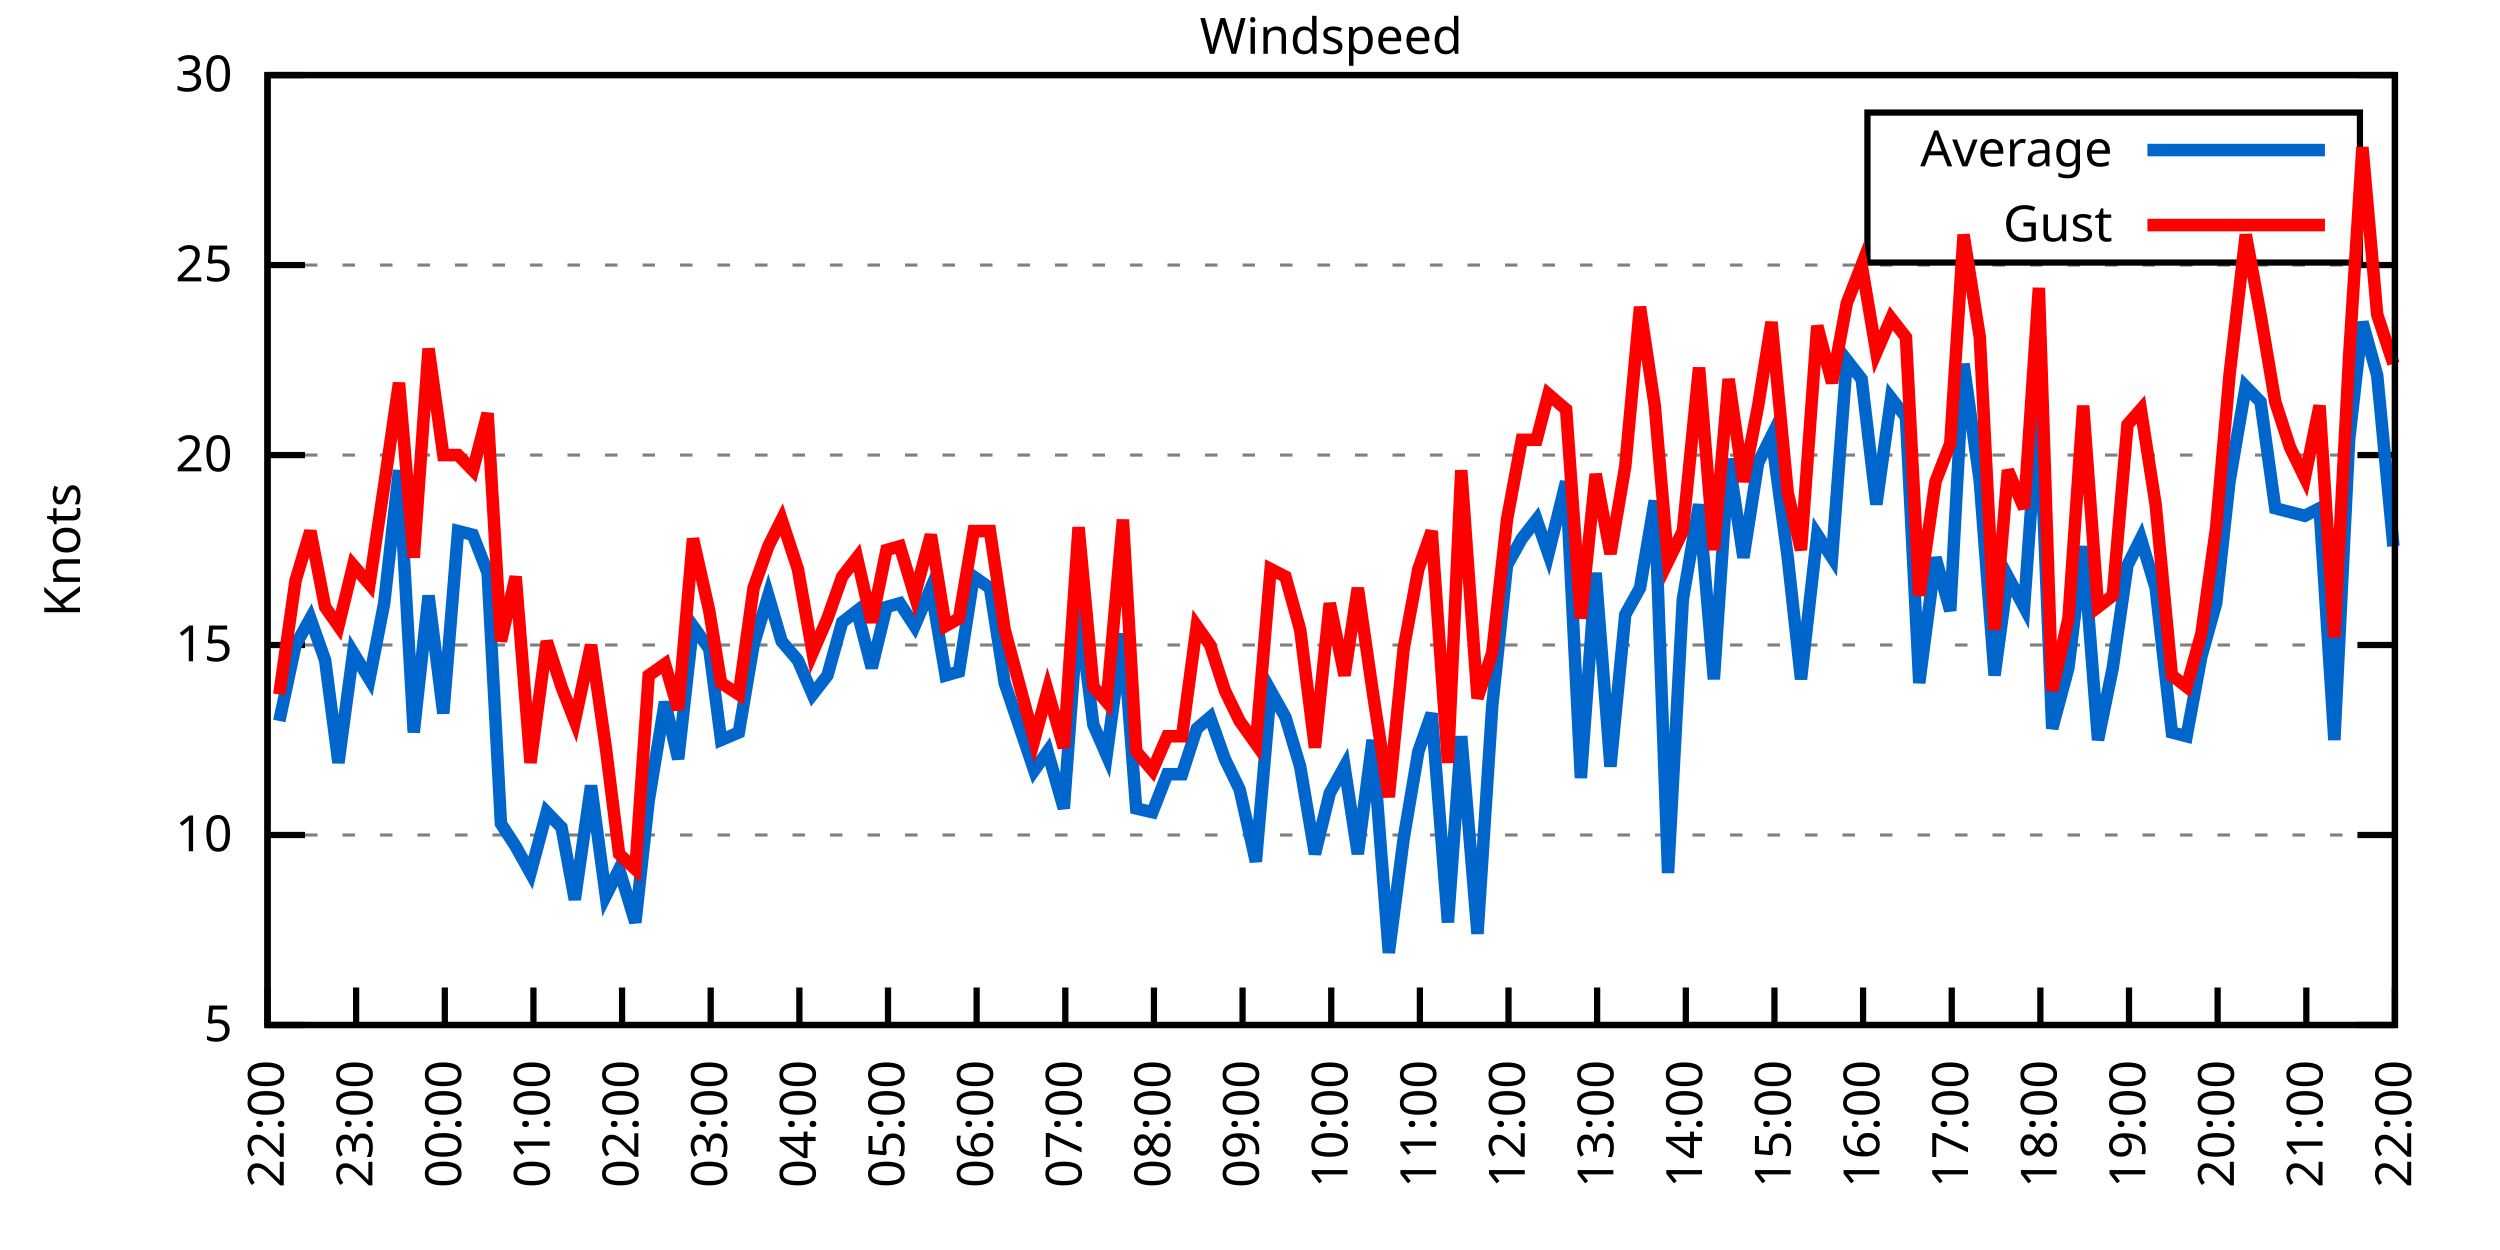
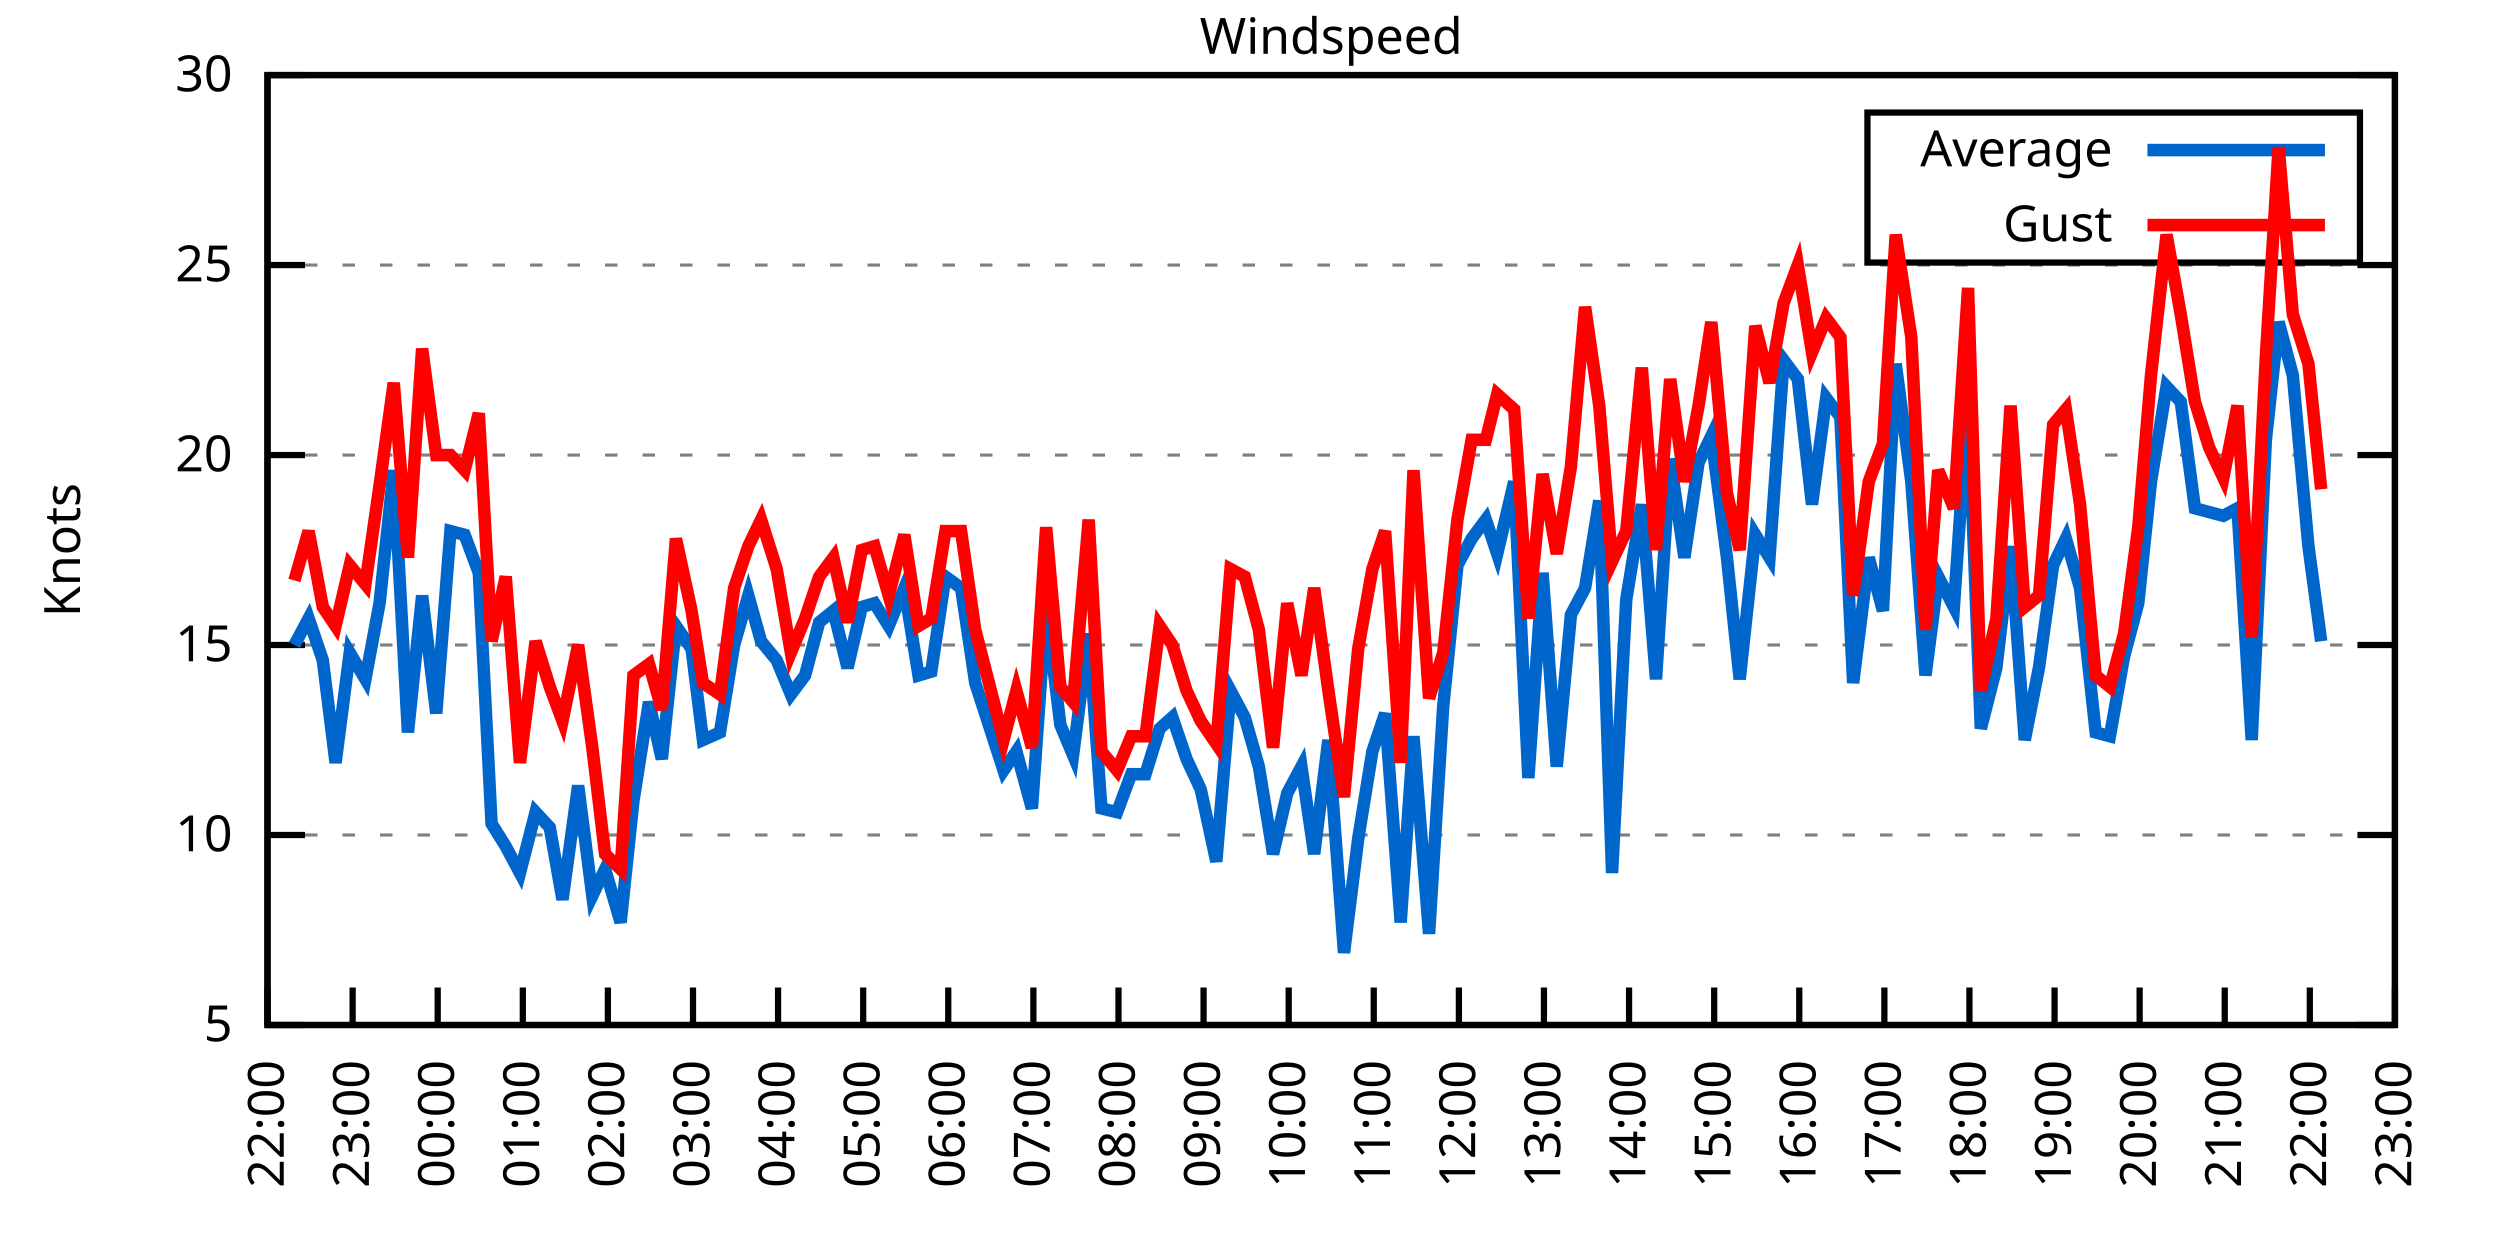
<svg xmlns="http://www.w3.org/2000/svg" xmlns:xlink="http://www.w3.org/1999/xlink" width="400" height="200" viewBox="0 0 400 200">
  <g id="gnuplot_canvas">
    <rect x="0" y="0" width="400" height="200" fill="none" />
    <defs>
      <circle id="gpDot" r="0.5" stroke-width="0.5" stroke="currentColor" />
      <path id="gpPt0" stroke-width="0.333" stroke="currentColor" d="M-1,0 h2 M0,-1 v2" />
      <path id="gpPt1" stroke-width="0.333" stroke="currentColor" d="M-1,-1 L1,1 M1,-1 L-1,1" />
      <path id="gpPt2" stroke-width="0.333" stroke="currentColor" d="M-1,0 L1,0 M0,-1 L0,1 M-1,-1 L1,1 M-1,1 L1,-1" />
      <rect id="gpPt3" stroke-width="0.333" stroke="currentColor" x="-1" y="-1" width="2" height="2" />
      <rect id="gpPt4" stroke-width="0.333" stroke="currentColor" fill="currentColor" x="-1" y="-1" width="2" height="2" />
      <circle id="gpPt5" stroke-width="0.333" stroke="currentColor" cx="0" cy="0" r="1" />
      <use xlink:href="#gpPt5" id="gpPt6" fill="currentColor" stroke="none" />
      <path id="gpPt7" stroke-width="0.333" stroke="currentColor" d="M0,-1.33 L-1.33,0.67 L1.33,0.67 z" />
      <use xlink:href="#gpPt7" id="gpPt8" fill="currentColor" stroke="none" />
      <use xlink:href="#gpPt7" id="gpPt9" stroke="currentColor" transform="rotate(180)" />
      <use xlink:href="#gpPt9" id="gpPt10" fill="currentColor" stroke="none" />
      <use xlink:href="#gpPt3" id="gpPt11" stroke="currentColor" transform="rotate(45)" />
      <use xlink:href="#gpPt11" id="gpPt12" fill="currentColor" stroke="none" />
      <path id="gpPt13" stroke-width="0.333" stroke="currentColor" d="M0,1.330 L1.265,0.411 L0.782,-1.067 L-0.782,-1.076 L-1.265,0.411 z" />
      <use xlink:href="#gpPt13" id="gpPt14" fill="currentColor" stroke="none" />
      <filter id="textbox" filterUnits="objectBoundingBox" x="0" y="0" height="1" width="1">
        <feFlood flood-color="white" flood-opacity="1" result="bgnd" />
        <feComposite in="SourceGraphic" in2="bgnd" operator="atop" />
      </filter>
      <filter id="greybox" filterUnits="objectBoundingBox" x="0" y="0" height="1" width="1">
        <feFlood flood-color="lightgrey" flood-opacity="1" result="grey" />
        <feComposite in="SourceGraphic" in2="grey" operator="atop" />
      </filter>
    </defs>
    <g fill="none" color="white" stroke="currentColor" stroke-width="1.00" stroke-linecap="butt" stroke-linejoin="miter">
</g>
    <g fill="none" color="black" stroke="currentColor" stroke-width="1.00" stroke-linecap="butt" stroke-linejoin="miter">
      <g stroke="none" shape-rendering="crispEdges">
        <polygon fill="rgb(255, 255, 255)" points="42.80,164.00 383.18,164.00 383.18,12.02 42.80,12.02 " />
      </g>
    </g>
    <g fill="none" color="black" stroke="currentColor" stroke-width="1.00" stroke-linecap="butt" stroke-linejoin="miter">
</g>
    <g fill="none" color="black" stroke="black" stroke-width="0.50" stroke-linecap="butt" stroke-linejoin="miter">
</g>
    <g fill="none" color="gray" stroke="currentColor" stroke-width="0.50" stroke-linecap="butt" stroke-linejoin="miter">
      <path stroke="gray" stroke-dasharray="2,4" class="gridline" d="M42.80,164.00 L383.19,164.00  " />
    </g>
    <g fill="none" color="gray" stroke="gray" stroke-width="1.00" stroke-linecap="butt" stroke-linejoin="miter">
</g>
    <g fill="none" color="black" stroke="currentColor" stroke-width="1.00" stroke-linecap="butt" stroke-linejoin="miter">
      <path stroke="black" d="M42.80,164.00 L48.80,164.00 M383.19,164.00 L377.19,164.00  " />
      <g transform="translate(37.20,166.60)" stroke="none" fill="black" font-family="Sans" font-size="8.00" text-anchor="end">
        <text>
          <tspan font-family="Sans"> 5</tspan>
        </text>
      </g>
    </g>
    <g fill="none" color="black" stroke="currentColor" stroke-width="1.00" stroke-linecap="butt" stroke-linejoin="miter">
</g>
    <g fill="none" color="black" stroke="black" stroke-width="0.50" stroke-linecap="butt" stroke-linejoin="miter">
</g>
    <g fill="none" color="gray" stroke="currentColor" stroke-width="0.50" stroke-linecap="butt" stroke-linejoin="miter">
      <path stroke="gray" stroke-dasharray="2,4" class="gridline" d="M42.80,133.60 L383.19,133.60  " />
    </g>
    <g fill="none" color="gray" stroke="gray" stroke-width="1.00" stroke-linecap="butt" stroke-linejoin="miter">
</g>
    <g fill="none" color="black" stroke="currentColor" stroke-width="1.00" stroke-linecap="butt" stroke-linejoin="miter">
      <path stroke="black" d="M42.80,133.60 L48.80,133.60 M383.19,133.60 L377.19,133.60  " />
      <g transform="translate(37.20,136.20)" stroke="none" fill="black" font-family="Sans" font-size="8.00" text-anchor="end">
        <text>
          <tspan font-family="Sans"> 10</tspan>
        </text>
      </g>
    </g>
    <g fill="none" color="black" stroke="currentColor" stroke-width="1.00" stroke-linecap="butt" stroke-linejoin="miter">
</g>
    <g fill="none" color="black" stroke="black" stroke-width="0.50" stroke-linecap="butt" stroke-linejoin="miter">
</g>
    <g fill="none" color="gray" stroke="currentColor" stroke-width="0.50" stroke-linecap="butt" stroke-linejoin="miter">
      <path stroke="gray" stroke-dasharray="2,4" class="gridline" d="M42.80,103.20 L383.19,103.20  " />
    </g>
    <g fill="none" color="gray" stroke="gray" stroke-width="1.00" stroke-linecap="butt" stroke-linejoin="miter">
</g>
    <g fill="none" color="black" stroke="currentColor" stroke-width="1.00" stroke-linecap="butt" stroke-linejoin="miter">
      <path stroke="black" d="M42.80,103.20 L48.80,103.20 M383.19,103.20 L377.19,103.20  " />
      <g transform="translate(37.20,105.80)" stroke="none" fill="black" font-family="Sans" font-size="8.00" text-anchor="end">
        <text>
          <tspan font-family="Sans"> 15</tspan>
        </text>
      </g>
    </g>
    <g fill="none" color="black" stroke="currentColor" stroke-width="1.00" stroke-linecap="butt" stroke-linejoin="miter">
</g>
    <g fill="none" color="black" stroke="black" stroke-width="0.50" stroke-linecap="butt" stroke-linejoin="miter">
</g>
    <g fill="none" color="gray" stroke="currentColor" stroke-width="0.50" stroke-linecap="butt" stroke-linejoin="miter">
      <path stroke="gray" stroke-dasharray="2,4" class="gridline" d="M42.80,72.81 L383.19,72.81  " />
    </g>
    <g fill="none" color="gray" stroke="gray" stroke-width="1.00" stroke-linecap="butt" stroke-linejoin="miter">
</g>
    <g fill="none" color="black" stroke="currentColor" stroke-width="1.00" stroke-linecap="butt" stroke-linejoin="miter">
      <path stroke="black" d="M42.80,72.81 L48.80,72.81 M383.19,72.81 L377.19,72.81  " />
      <g transform="translate(37.20,75.41)" stroke="none" fill="black" font-family="Sans" font-size="8.00" text-anchor="end">
        <text>
          <tspan font-family="Sans"> 20</tspan>
        </text>
      </g>
    </g>
    <g fill="none" color="black" stroke="currentColor" stroke-width="1.00" stroke-linecap="butt" stroke-linejoin="miter">
</g>
    <g fill="none" color="black" stroke="black" stroke-width="0.50" stroke-linecap="butt" stroke-linejoin="miter">
</g>
    <g fill="none" color="gray" stroke="currentColor" stroke-width="0.50" stroke-linecap="butt" stroke-linejoin="miter">
      <path stroke="gray" stroke-dasharray="2,4" class="gridline" d="M42.80,42.41 L383.19,42.41  " />
    </g>
    <g fill="none" color="gray" stroke="gray" stroke-width="1.00" stroke-linecap="butt" stroke-linejoin="miter">
</g>
    <g fill="none" color="black" stroke="currentColor" stroke-width="1.00" stroke-linecap="butt" stroke-linejoin="miter">
      <path stroke="black" d="M42.80,42.41 L48.80,42.41 M383.19,42.41 L377.19,42.41  " />
      <g transform="translate(37.20,45.01)" stroke="none" fill="black" font-family="Sans" font-size="8.00" text-anchor="end">
        <text>
          <tspan font-family="Sans"> 25</tspan>
        </text>
      </g>
    </g>
    <g fill="none" color="black" stroke="currentColor" stroke-width="1.00" stroke-linecap="butt" stroke-linejoin="miter">
</g>
    <g fill="none" color="black" stroke="black" stroke-width="0.50" stroke-linecap="butt" stroke-linejoin="miter">
</g>
    <g fill="none" color="gray" stroke="currentColor" stroke-width="0.50" stroke-linecap="butt" stroke-linejoin="miter">
      <path stroke="gray" stroke-dasharray="2,4" class="gridline" d="M42.80,12.01 L383.19,12.01  " />
    </g>
    <g fill="none" color="gray" stroke="gray" stroke-width="1.00" stroke-linecap="butt" stroke-linejoin="miter">
</g>
    <g fill="none" color="black" stroke="currentColor" stroke-width="1.00" stroke-linecap="butt" stroke-linejoin="miter">
      <path stroke="black" d="M42.80,12.01 L48.80,12.01 M383.19,12.01 L377.19,12.01  " />
      <g transform="translate(37.20,14.61)" stroke="none" fill="black" font-family="Sans" font-size="8.00" text-anchor="end">
        <text>
          <tspan font-family="Sans"> 30</tspan>
        </text>
      </g>
    </g>
    <g fill="none" color="black" stroke="currentColor" stroke-width="1.00" stroke-linecap="butt" stroke-linejoin="miter">
      <path stroke="black" d="M42.80,164.00 L42.80,158.00  " />
      <g transform="translate(45.40,169.60) rotate(270.00)" stroke="none" fill="black" font-family="Sans" font-size="8.00" text-anchor="end">
        <text>
          <tspan font-family="Sans">22:00</tspan>
        </text>
      </g>
    </g>
    <g fill="none" color="black" stroke="currentColor" stroke-width="1.00" stroke-linecap="butt" stroke-linejoin="miter">
-       <path stroke="black" d="M56.98,164.00 L56.98,158.00  " />
-       <g transform="translate(59.58,169.60) rotate(270.00)" stroke="none" fill="black" font-family="Sans" font-size="8.00" text-anchor="end">
+       <path stroke="black" d="M56.42,164.00 L56.42,158.00  " />
+       <g transform="translate(59.02,169.60) rotate(270.00)" stroke="none" fill="black" font-family="Sans" font-size="8.00" text-anchor="end">
        <text>
          <tspan font-family="Sans">23:00</tspan>
        </text>
      </g>
    </g>
    <g fill="none" color="black" stroke="currentColor" stroke-width="1.00" stroke-linecap="butt" stroke-linejoin="miter">
-       <path stroke="black" d="M71.17,164.00 L71.17,158.00  " />
-       <g transform="translate(73.77,169.60) rotate(270.00)" stroke="none" fill="black" font-family="Sans" font-size="8.00" text-anchor="end">
+       <path stroke="black" d="M70.03,164.00 L70.03,158.00  " />
+       <g transform="translate(72.63,169.60) rotate(270.00)" stroke="none" fill="black" font-family="Sans" font-size="8.00" text-anchor="end">
        <text>
          <tspan font-family="Sans">00:00</tspan>
        </text>
      </g>
    </g>
    <g fill="none" color="black" stroke="currentColor" stroke-width="1.00" stroke-linecap="butt" stroke-linejoin="miter">
-       <path stroke="black" d="M85.35,164.00 L85.35,158.00  " />
-       <g transform="translate(87.95,169.60) rotate(270.00)" stroke="none" fill="black" font-family="Sans" font-size="8.00" text-anchor="end">
+       <path stroke="black" d="M83.65,164.00 L83.65,158.00  " />
+       <g transform="translate(86.25,169.60) rotate(270.00)" stroke="none" fill="black" font-family="Sans" font-size="8.00" text-anchor="end">
        <text>
          <tspan font-family="Sans">01:00</tspan>
        </text>
      </g>
    </g>
    <g fill="none" color="black" stroke="currentColor" stroke-width="1.00" stroke-linecap="butt" stroke-linejoin="miter">
-       <path stroke="black" d="M99.53,164.00 L99.53,158.00  " />
-       <g transform="translate(102.13,169.60) rotate(270.00)" stroke="none" fill="black" font-family="Sans" font-size="8.00" text-anchor="end">
+       <path stroke="black" d="M97.26,164.00 L97.26,158.00  " />
+       <g transform="translate(99.86,169.60) rotate(270.00)" stroke="none" fill="black" font-family="Sans" font-size="8.00" text-anchor="end">
        <text>
          <tspan font-family="Sans">02:00</tspan>
        </text>
      </g>
    </g>
    <g fill="none" color="black" stroke="currentColor" stroke-width="1.00" stroke-linecap="butt" stroke-linejoin="miter">
-       <path stroke="black" d="M113.71,164.00 L113.71,158.00  " />
-       <g transform="translate(116.31,169.60) rotate(270.00)" stroke="none" fill="black" font-family="Sans" font-size="8.00" text-anchor="end">
+       <path stroke="black" d="M110.88,164.00 L110.88,158.00  " />
+       <g transform="translate(113.48,169.60) rotate(270.00)" stroke="none" fill="black" font-family="Sans" font-size="8.00" text-anchor="end">
        <text>
          <tspan font-family="Sans">03:00</tspan>
        </text>
      </g>
    </g>
    <g fill="none" color="black" stroke="currentColor" stroke-width="1.00" stroke-linecap="butt" stroke-linejoin="miter">
-       <path stroke="black" d="M127.90,164.00 L127.90,158.00  " />
-       <g transform="translate(130.50,169.60) rotate(270.00)" stroke="none" fill="black" font-family="Sans" font-size="8.00" text-anchor="end">
+       <path stroke="black" d="M124.49,164.00 L124.49,158.00  " />
+       <g transform="translate(127.09,169.60) rotate(270.00)" stroke="none" fill="black" font-family="Sans" font-size="8.00" text-anchor="end">
        <text>
          <tspan font-family="Sans">04:00</tspan>
        </text>
      </g>
    </g>
    <g fill="none" color="black" stroke="currentColor" stroke-width="1.00" stroke-linecap="butt" stroke-linejoin="miter">
-       <path stroke="black" d="M142.08,164.00 L142.08,158.00  " />
-       <g transform="translate(144.68,169.60) rotate(270.00)" stroke="none" fill="black" font-family="Sans" font-size="8.00" text-anchor="end">
+       <path stroke="black" d="M138.11,164.00 L138.11,158.00  " />
+       <g transform="translate(140.71,169.60) rotate(270.00)" stroke="none" fill="black" font-family="Sans" font-size="8.00" text-anchor="end">
        <text>
          <tspan font-family="Sans">05:00</tspan>
        </text>
      </g>
    </g>
    <g fill="none" color="black" stroke="currentColor" stroke-width="1.00" stroke-linecap="butt" stroke-linejoin="miter">
-       <path stroke="black" d="M156.26,164.00 L156.26,158.00  " />
-       <g transform="translate(158.86,169.60) rotate(270.00)" stroke="none" fill="black" font-family="Sans" font-size="8.00" text-anchor="end">
+       <path stroke="black" d="M151.72,164.00 L151.72,158.00  " />
+       <g transform="translate(154.32,169.60) rotate(270.00)" stroke="none" fill="black" font-family="Sans" font-size="8.00" text-anchor="end">
        <text>
          <tspan font-family="Sans">06:00</tspan>
        </text>
      </g>
    </g>
    <g fill="none" color="black" stroke="currentColor" stroke-width="1.00" stroke-linecap="butt" stroke-linejoin="miter">
-       <path stroke="black" d="M170.45,164.00 L170.45,158.00  " />
-       <g transform="translate(173.05,169.60) rotate(270.00)" stroke="none" fill="black" font-family="Sans" font-size="8.00" text-anchor="end">
+       <path stroke="black" d="M165.34,164.00 L165.34,158.00  " />
+       <g transform="translate(167.94,169.60) rotate(270.00)" stroke="none" fill="black" font-family="Sans" font-size="8.00" text-anchor="end">
        <text>
          <tspan font-family="Sans">07:00</tspan>
        </text>
      </g>
    </g>
    <g fill="none" color="black" stroke="currentColor" stroke-width="1.00" stroke-linecap="butt" stroke-linejoin="miter">
-       <path stroke="black" d="M184.63,164.00 L184.63,158.00  " />
-       <g transform="translate(187.23,169.60) rotate(270.00)" stroke="none" fill="black" font-family="Sans" font-size="8.00" text-anchor="end">
+       <path stroke="black" d="M178.96,164.00 L178.96,158.00  " />
+       <g transform="translate(181.56,169.60) rotate(270.00)" stroke="none" fill="black" font-family="Sans" font-size="8.00" text-anchor="end">
        <text>
          <tspan font-family="Sans">08:00</tspan>
        </text>
      </g>
    </g>
    <g fill="none" color="black" stroke="currentColor" stroke-width="1.00" stroke-linecap="butt" stroke-linejoin="miter">
-       <path stroke="black" d="M198.81,164.00 L198.81,158.00  " />
-       <g transform="translate(201.41,169.60) rotate(270.00)" stroke="none" fill="black" font-family="Sans" font-size="8.00" text-anchor="end">
+       <path stroke="black" d="M192.57,164.00 L192.57,158.00  " />
+       <g transform="translate(195.17,169.60) rotate(270.00)" stroke="none" fill="black" font-family="Sans" font-size="8.00" text-anchor="end">
        <text>
          <tspan font-family="Sans">09:00</tspan>
        </text>
      </g>
    </g>
    <g fill="none" color="black" stroke="currentColor" stroke-width="1.00" stroke-linecap="butt" stroke-linejoin="miter">
-       <path stroke="black" d="M213.00,164.00 L213.00,158.00  " />
-       <g transform="translate(215.60,169.60) rotate(270.00)" stroke="none" fill="black" font-family="Sans" font-size="8.00" text-anchor="end">
+       <path stroke="black" d="M206.19,164.00 L206.19,158.00  " />
+       <g transform="translate(208.79,169.60) rotate(270.00)" stroke="none" fill="black" font-family="Sans" font-size="8.00" text-anchor="end">
        <text>
          <tspan font-family="Sans">10:00</tspan>
        </text>
      </g>
    </g>
    <g fill="none" color="black" stroke="currentColor" stroke-width="1.00" stroke-linecap="butt" stroke-linejoin="miter">
-       <path stroke="black" d="M227.18,164.00 L227.18,158.00  " />
-       <g transform="translate(229.78,169.60) rotate(270.00)" stroke="none" fill="black" font-family="Sans" font-size="8.00" text-anchor="end">
+       <path stroke="black" d="M219.80,164.00 L219.80,158.00  " />
+       <g transform="translate(222.40,169.60) rotate(270.00)" stroke="none" fill="black" font-family="Sans" font-size="8.00" text-anchor="end">
        <text>
          <tspan font-family="Sans">11:00</tspan>
        </text>
      </g>
    </g>
    <g fill="none" color="black" stroke="currentColor" stroke-width="1.00" stroke-linecap="butt" stroke-linejoin="miter">
-       <path stroke="black" d="M241.36,164.00 L241.36,158.00  " />
-       <g transform="translate(243.96,169.60) rotate(270.00)" stroke="none" fill="black" font-family="Sans" font-size="8.00" text-anchor="end">
+       <path stroke="black" d="M233.42,164.00 L233.42,158.00  " />
+       <g transform="translate(236.02,169.60) rotate(270.00)" stroke="none" fill="black" font-family="Sans" font-size="8.00" text-anchor="end">
        <text>
          <tspan font-family="Sans">12:00</tspan>
        </text>
      </g>
    </g>
    <g fill="none" color="black" stroke="currentColor" stroke-width="1.00" stroke-linecap="butt" stroke-linejoin="miter">
-       <path stroke="black" d="M255.54,164.00 L255.54,158.00  " />
-       <g transform="translate(258.14,169.60) rotate(270.00)" stroke="none" fill="black" font-family="Sans" font-size="8.00" text-anchor="end">
+       <path stroke="black" d="M247.03,164.00 L247.03,158.00  " />
+       <g transform="translate(249.63,169.60) rotate(270.00)" stroke="none" fill="black" font-family="Sans" font-size="8.00" text-anchor="end">
        <text>
          <tspan font-family="Sans">13:00</tspan>
        </text>
      </g>
    </g>
    <g fill="none" color="black" stroke="currentColor" stroke-width="1.00" stroke-linecap="butt" stroke-linejoin="miter">
-       <path stroke="black" d="M269.73,164.00 L269.73,158.00  " />
-       <g transform="translate(272.33,169.60) rotate(270.00)" stroke="none" fill="black" font-family="Sans" font-size="8.00" text-anchor="end">
+       <path stroke="black" d="M260.65,164.00 L260.65,158.00  " />
+       <g transform="translate(263.25,169.60) rotate(270.00)" stroke="none" fill="black" font-family="Sans" font-size="8.00" text-anchor="end">
        <text>
          <tspan font-family="Sans">14:00</tspan>
        </text>
      </g>
    </g>
    <g fill="none" color="black" stroke="currentColor" stroke-width="1.00" stroke-linecap="butt" stroke-linejoin="miter">
-       <path stroke="black" d="M283.91,164.00 L283.91,158.00  " />
-       <g transform="translate(286.51,169.60) rotate(270.00)" stroke="none" fill="black" font-family="Sans" font-size="8.00" text-anchor="end">
+       <path stroke="black" d="M274.27,164.00 L274.27,158.00  " />
+       <g transform="translate(276.87,169.60) rotate(270.00)" stroke="none" fill="black" font-family="Sans" font-size="8.00" text-anchor="end">
        <text>
          <tspan font-family="Sans">15:00</tspan>
        </text>
      </g>
    </g>
    <g fill="none" color="black" stroke="currentColor" stroke-width="1.00" stroke-linecap="butt" stroke-linejoin="miter">
-       <path stroke="black" d="M298.09,164.00 L298.09,158.00  " />
-       <g transform="translate(300.69,169.60) rotate(270.00)" stroke="none" fill="black" font-family="Sans" font-size="8.00" text-anchor="end">
+       <path stroke="black" d="M287.88,164.00 L287.88,158.00  " />
+       <g transform="translate(290.48,169.60) rotate(270.00)" stroke="none" fill="black" font-family="Sans" font-size="8.00" text-anchor="end">
        <text>
          <tspan font-family="Sans">16:00</tspan>
        </text>
      </g>
    </g>
    <g fill="none" color="black" stroke="currentColor" stroke-width="1.00" stroke-linecap="butt" stroke-linejoin="miter">
-       <path stroke="black" d="M312.28,164.00 L312.28,158.00  " />
-       <g transform="translate(314.88,169.60) rotate(270.00)" stroke="none" fill="black" font-family="Sans" font-size="8.00" text-anchor="end">
+       <path stroke="black" d="M301.50,164.00 L301.50,158.00  " />
+       <g transform="translate(304.10,169.60) rotate(270.00)" stroke="none" fill="black" font-family="Sans" font-size="8.00" text-anchor="end">
        <text>
          <tspan font-family="Sans">17:00</tspan>
        </text>
      </g>
    </g>
    <g fill="none" color="black" stroke="currentColor" stroke-width="1.00" stroke-linecap="butt" stroke-linejoin="miter">
-       <path stroke="black" d="M326.46,164.00 L326.46,158.00  " />
-       <g transform="translate(329.06,169.60) rotate(270.00)" stroke="none" fill="black" font-family="Sans" font-size="8.00" text-anchor="end">
+       <path stroke="black" d="M315.11,164.00 L315.11,158.00  " />
+       <g transform="translate(317.71,169.60) rotate(270.00)" stroke="none" fill="black" font-family="Sans" font-size="8.00" text-anchor="end">
        <text>
          <tspan font-family="Sans">18:00</tspan>
        </text>
      </g>
    </g>
    <g fill="none" color="black" stroke="currentColor" stroke-width="1.00" stroke-linecap="butt" stroke-linejoin="miter">
-       <path stroke="black" d="M340.64,164.00 L340.64,158.00  " />
-       <g transform="translate(343.24,169.60) rotate(270.00)" stroke="none" fill="black" font-family="Sans" font-size="8.00" text-anchor="end">
+       <path stroke="black" d="M328.73,164.00 L328.73,158.00  " />
+       <g transform="translate(331.33,169.60) rotate(270.00)" stroke="none" fill="black" font-family="Sans" font-size="8.00" text-anchor="end">
        <text>
          <tspan font-family="Sans">19:00</tspan>
        </text>
      </g>
    </g>
    <g fill="none" color="black" stroke="currentColor" stroke-width="1.00" stroke-linecap="butt" stroke-linejoin="miter">
-       <path stroke="black" d="M354.82,164.00 L354.82,158.00  " />
-       <g transform="translate(357.42,169.60) rotate(270.00)" stroke="none" fill="black" font-family="Sans" font-size="8.00" text-anchor="end">
+       <path stroke="black" d="M342.34,164.00 L342.34,158.00  " />
+       <g transform="translate(344.94,169.60) rotate(270.00)" stroke="none" fill="black" font-family="Sans" font-size="8.00" text-anchor="end">
        <text>
          <tspan font-family="Sans">20:00</tspan>
        </text>
      </g>
    </g>
    <g fill="none" color="black" stroke="currentColor" stroke-width="1.00" stroke-linecap="butt" stroke-linejoin="miter">
-       <path stroke="black" d="M369.01,164.00 L369.01,158.00  " />
-       <g transform="translate(371.61,169.60) rotate(270.00)" stroke="none" fill="black" font-family="Sans" font-size="8.00" text-anchor="end">
+       <path stroke="black" d="M355.96,164.00 L355.96,158.00  " />
+       <g transform="translate(358.56,169.60) rotate(270.00)" stroke="none" fill="black" font-family="Sans" font-size="8.00" text-anchor="end">
        <text>
          <tspan font-family="Sans">21:00</tspan>
+         </text>
+       </g>
+     </g>
+     <g fill="none" color="black" stroke="currentColor" stroke-width="1.00" stroke-linecap="butt" stroke-linejoin="miter">
+       <path stroke="black" d="M369.57,164.00 L369.57,158.00  " />
+       <g transform="translate(372.17,169.60) rotate(270.00)" stroke="none" fill="black" font-family="Sans" font-size="8.00" text-anchor="end">
+         <text>
+           <tspan font-family="Sans">22:00</tspan>
        </text>
      </g>
    </g>
    <g fill="none" color="black" stroke="currentColor" stroke-width="1.00" stroke-linecap="butt" stroke-linejoin="miter">
      <path stroke="black" d="M383.19,164.00 L383.19,158.00  " />
      <g transform="translate(385.79,169.60) rotate(270.00)" stroke="none" fill="black" font-family="Sans" font-size="8.00" text-anchor="end">
        <text>
-           <tspan font-family="Sans">22:00</tspan>
+           <tspan font-family="Sans">23:00</tspan>
        </text>
      </g>
    </g>
    <g fill="none" color="black" stroke="currentColor" stroke-width="1.00" stroke-linecap="butt" stroke-linejoin="miter">
</g>
    <g fill="none" color="black" stroke="currentColor" stroke-width="1.00" stroke-linecap="butt" stroke-linejoin="miter">
      <path stroke="black" d="M42.80,12.01 L42.80,164.00 L383.19,164.00 L383.19,12.01 L42.80,12.01 Z  " />
    </g>
    <g fill="none" color="black" stroke="currentColor" stroke-width="1.00" stroke-linecap="butt" stroke-linejoin="miter">
</g>
    <g fill="none" color="black" stroke="currentColor" stroke-width="1.00" stroke-linecap="butt" stroke-linejoin="miter">
      <path stroke="black" d="M298.79,42.01 L298.79,18.01 L377.59,18.01 L377.59,42.01 L298.79,42.01 Z  " />
    </g>
    <g id="Windspeed_plot_1">
      <g fill="none" color="white" stroke="black" stroke-width="2.00" stroke-linecap="butt" stroke-linejoin="miter">
</g>
      <g fill="none" color="black" stroke="currentColor" stroke-width="2.00" stroke-linecap="butt" stroke-linejoin="miter">
        <g transform="translate(337.99,26.61)" stroke="none" fill="black" font-family="Sans" font-size="8.00" text-anchor="end">
          <text>
            <tspan font-family="Sans">Average</tspan>
          </text>
        </g>
      </g>
      <g fill="none" color="black" stroke="currentColor" stroke-width="2.00" stroke-linecap="butt" stroke-linejoin="miter">
-         <path stroke="rgb(  0, 102, 204)" d="M343.59,24.01 L371.99,24.01 M44.69,115.36 L47.29,103.20 L49.66,98.95 L52.02,105.64 L54.15,122.05 L56.51,104.42   L59.11,108.68 L61.47,96.52 L63.84,75.24 L66.20,117.19 L68.57,95.30 L70.93,114.15 L73.29,84.97 L75.66,85.57   L78.02,91.65 L80.15,131.78 L82.51,135.43 L84.88,139.68 L87.48,129.95 L89.84,132.39 L91.97,143.94 L94.57,125.70   L96.93,143.33 L99.06,139.07 L101.66,147.59 L103.79,128.13 L106.39,112.32 L108.51,121.44 L110.88,100.16 L113.48,103.81   L115.37,118.40 L118.21,117.19 L120.57,103.20 L122.93,95.30 L125.06,102.60 L127.66,105.64 L130.02,111.11 L132.39,108.07   L134.75,99.56 L137.12,97.73 L139.48,106.85 L141.84,97.12 L143.97,96.52 L146.34,100.16 L148.94,94.08 L151.30,108.07   L153.43,107.46 L155.79,92.26 L158.39,94.08 L160.75,109.28 L165.48,123.27 L167.61,120.23 L170.21,129.35 L172.57,97.12   L174.94,115.97 L177.06,120.83 L179.67,101.38 L181.79,129.35 L184.39,129.95 L186.76,123.87 L189.12,123.87 L191.48,116.58   L193.61,114.76 L195.98,121.44 L198.34,126.31 L200.94,137.86 L203.30,110.50 L205.67,114.76 L208.03,122.66 L210.39,136.64   L212.76,126.91 L215.12,122.66 L217.25,136.64 L219.61,118.40 L222.21,152.45 L224.58,134.21 L226.94,120.23 L229.07,114.15   L231.67,147.59 L233.80,117.80 L236.40,149.41 L238.76,112.93 L241.12,90.44 L243.49,86.18 L245.85,83.14 L247.74,88.61   L250.58,77.06 L252.94,124.48 L255.31,91.65 L257.67,122.66 L260.04,98.34 L262.40,94.08 L264.76,80.10 L266.89,139.68   L269.25,95.91 L271.85,80.71 L274.22,108.68 L276.58,73.41 L278.95,89.22 L281.31,74.02 L283.44,69.77 L286.04,89.22   L288.16,108.68 L290.76,85.57 L293.13,89.22 L295.49,57.61 L297.86,60.65 L300.22,80.71 L302.58,63.69 L304.95,66.73   L307.08,109.28 L309.68,89.22 L312.04,97.73 L314.17,58.21 L316.77,77.06 L319.13,108.07 L321.26,92.26 L323.86,97.12   L326.22,63.69 L328.35,116.58 L330.95,106.85 L333.31,87.40 L335.68,118.40 L338.04,106.85 L340.40,90.44 L342.53,86.18   L344.90,94.08 L347.50,117.19 L349.86,117.80 L352.22,105.03 L354.59,96.52 L356.72,77.06 L359.32,61.86 L361.68,64.29   L364.04,81.32 L366.41,81.93 L368.77,82.53 L371.13,81.32 L373.50,118.40 L375.86,70.37 L377.99,51.53 L380.35,60.04   L382.95,87.40  " />
+         <path stroke="rgb(  0, 102, 204)" d="M343.59,24.01 L371.99,24.01 M47.11,103.20 L49.38,98.95 L51.65,105.64 L53.69,122.05 L55.96,104.42 L58.46,108.68   L60.73,96.52 L63.00,75.24 L65.27,117.19 L67.54,95.30 L69.80,114.15 L72.07,84.97 L74.34,85.57 L76.61,91.65   L78.65,131.78 L80.92,135.43 L83.19,139.68 L85.69,129.95 L87.96,132.39 L90.00,143.94 L92.50,125.70 L94.77,143.33   L96.81,139.07 L99.30,147.59 L101.35,128.13 L103.84,112.32 L105.89,121.44 L108.15,100.16 L110.65,103.81 L112.47,118.40   L115.19,117.19 L117.46,103.20 L119.73,95.30 L121.77,102.60 L124.27,105.64 L126.54,111.11 L128.81,108.07 L131.07,99.56   L133.34,97.73 L135.61,106.85 L137.88,97.12 L139.92,96.52 L142.19,100.16 L144.69,94.08 L146.96,108.07 L149.00,107.46   L151.27,92.26 L153.77,94.08 L156.04,109.28 L160.57,123.27 L162.62,120.23 L165.11,129.35 L167.38,97.12 L169.65,115.97   L171.69,120.83 L174.19,101.38 L176.23,129.35 L178.73,129.95 L181.00,123.87 L183.27,123.87 L185.54,116.58 L187.58,114.76   L189.85,121.44 L192.12,126.31 L194.61,137.86 L196.88,110.50 L199.15,114.76 L201.42,122.66 L203.69,136.64 L205.96,126.91   L208.23,122.66 L210.27,136.64 L212.54,118.40 L215.04,152.45 L217.31,134.21 L219.58,120.23 L221.62,114.15 L224.11,147.59   L226.16,117.80 L228.65,149.41 L230.92,112.93 L233.19,90.44 L235.46,86.18 L237.73,83.14 L239.55,88.61 L242.27,77.06   L244.54,124.48 L246.81,91.65 L249.08,122.66 L251.35,98.34 L253.61,94.08 L255.88,80.10 L257.93,139.68 L260.20,95.91   L262.69,80.71 L264.96,108.68 L267.23,73.41 L269.50,89.22 L271.77,74.02 L273.81,69.77 L276.31,89.22 L278.35,108.68   L280.85,85.57 L283.12,89.22 L285.38,57.61 L287.65,60.65 L289.92,80.71 L292.19,63.69 L294.46,66.73 L296.50,109.28   L299.00,89.22 L301.27,97.73 L303.31,58.21 L305.81,77.06 L308.08,108.07 L310.12,92.26 L312.62,97.12 L314.89,63.69   L316.93,116.58 L319.42,106.85 L321.69,87.40 L323.96,118.40 L326.23,106.85 L328.50,90.44 L330.54,86.18 L332.81,94.08   L335.31,117.19 L337.58,117.80 L339.85,105.03 L342.12,96.52 L344.16,77.06 L346.65,61.86 L348.92,64.29 L351.19,81.32   L353.46,81.93 L355.73,82.53 L358.00,81.32 L360.27,118.40 L362.54,70.37 L364.58,51.53 L366.85,60.04 L369.35,87.40   L371.39,102.60  " />
      </g>
    </g>
    <g id="Windspeed_plot_2">
      <g fill="none" color="black" stroke="currentColor" stroke-width="2.00" stroke-linecap="butt" stroke-linejoin="miter">
        <g transform="translate(337.99,38.61)" stroke="none" fill="black" font-family="Sans" font-size="8.00" text-anchor="end">
          <text>
            <tspan font-family="Sans">Gust</tspan>
          </text>
        </g>
      </g>
      <g fill="none" color="black" stroke="currentColor" stroke-width="2.00" stroke-linecap="butt" stroke-linejoin="miter">
-         <path stroke="rgb(255,   0,   0)" d="M343.59,36.01 L371.99,36.01 M44.69,111.11 L47.29,92.87 L49.66,84.97 L52.02,97.12 L54.15,100.16 L56.51,90.44   L59.11,93.48 L61.47,77.67 L63.84,61.25 L66.20,89.22 L68.57,55.78 L70.93,72.81 L73.29,72.81 L75.66,75.24   L78.02,66.12 L80.15,102.60 L82.51,92.26 L84.88,122.05 L87.48,102.60 L89.84,109.89 L91.97,115.36 L94.57,103.20   L96.93,119.62 L99.06,136.64 L101.66,139.07 L103.79,108.07 L106.39,106.24 L108.51,113.54 L110.88,86.18 L113.48,97.73   L115.37,109.28 L118.21,111.11 L120.57,94.08 L122.93,87.40 L125.06,83.14 L127.66,91.04 L130.02,104.42 L132.39,98.95   L134.75,92.26 L137.12,89.22 L139.48,99.56 L141.84,88.00 L143.97,87.40 L146.34,95.30 L148.94,85.57 L151.30,100.16   L153.43,98.95 L155.79,84.97 L158.39,84.97 L160.75,100.77 L165.48,118.40 L167.61,110.50 L170.21,119.62 L172.57,84.36   L174.94,109.89 L177.06,112.32 L179.67,83.14 L181.79,120.23 L184.39,123.27 L186.76,117.80 L189.12,117.80 L191.48,100.16   L193.61,103.20 L195.98,110.50 L198.34,115.36 L200.94,119.01 L203.30,91.04 L205.67,92.26 L208.03,100.77 L210.39,119.62   L212.76,96.52 L215.12,108.07 L217.25,94.08 L219.61,110.50 L222.21,127.52 L224.58,103.81 L226.94,91.04 L229.07,84.97   L231.67,122.05 L233.80,75.24 L236.40,111.72 L238.76,104.42 L241.12,83.14 L243.49,70.37 L245.85,70.37 L247.74,63.08   L250.58,65.51 L252.94,98.95 L255.31,75.85 L257.67,88.61 L260.04,74.63 L262.40,49.10 L264.76,64.90 L266.89,89.83   L269.25,84.97 L271.85,58.82 L274.22,88.00 L276.58,60.65 L278.95,77.06 L281.31,64.90 L283.44,51.53 L286.04,78.89   L288.16,88.00 L290.76,52.14 L293.13,61.25 L295.49,48.49 L297.86,42.41 L300.22,56.39 L302.58,50.92 L304.95,53.96   L307.08,95.30 L309.68,77.06 L312.04,70.98 L314.17,37.54 L316.77,53.96 L319.13,100.77 L321.26,75.24 L323.86,81.32   L326.22,46.06 L328.35,110.50 L330.95,98.95 L333.31,64.90 L335.68,97.12 L338.04,95.30 L340.40,67.94 L342.53,65.51   L344.90,80.71 L347.50,108.07 L349.86,109.89 L352.22,101.38 L354.59,84.36 L356.72,60.04 L359.32,37.54 L361.68,50.31   L364.04,64.29 L366.41,71.59 L368.77,76.45 L371.13,64.90 L373.50,101.99 L375.86,57.00 L377.99,23.56 L380.35,50.31   L382.95,58.21  " />
+         <path stroke="rgb(255,   0,   0)" d="M343.59,36.01 L371.99,36.01 M47.11,92.87 L49.38,84.97 L51.65,97.12 L53.69,100.16 L55.96,90.44 L58.46,93.48   L60.73,77.67 L63.00,61.25 L65.27,89.22 L67.54,55.78 L69.80,72.81 L72.07,72.81 L74.34,75.24 L76.61,66.12   L78.65,102.60 L80.92,92.26 L83.19,122.05 L85.69,102.60 L87.96,109.89 L90.00,115.36 L92.50,103.20 L94.77,119.62   L96.81,136.64 L99.30,139.07 L101.35,108.07 L103.84,106.24 L105.89,113.54 L108.15,86.18 L110.65,97.73 L112.47,109.28   L115.19,111.11 L117.46,94.08 L119.73,87.40 L121.77,83.14 L124.27,91.04 L126.54,104.42 L128.81,98.95 L131.07,92.26   L133.34,89.22 L135.61,99.56 L137.88,88.00 L139.92,87.40 L142.19,95.30 L144.69,85.57 L146.96,100.16 L149.00,98.95   L151.27,84.97 L153.77,84.97 L156.04,100.77 L160.57,118.40 L162.62,110.50 L165.11,119.62 L167.38,84.36 L169.65,109.89   L171.69,112.32 L174.19,83.14 L176.23,120.23 L178.73,123.27 L181.00,117.80 L183.27,117.80 L185.54,100.16 L187.58,103.20   L189.85,110.50 L192.12,115.36 L194.61,119.01 L196.88,91.04 L199.15,92.26 L201.42,100.77 L203.69,119.62 L205.96,96.52   L208.23,108.07 L210.27,94.08 L212.54,110.50 L215.04,127.52 L217.31,103.81 L219.58,91.04 L221.62,84.97 L224.11,122.05   L226.16,75.24 L228.65,111.72 L230.92,104.42 L233.19,83.14 L235.46,70.37 L237.73,70.37 L239.55,63.08 L242.27,65.51   L244.54,98.95 L246.81,75.85 L249.08,88.61 L251.35,74.63 L253.61,49.10 L255.88,64.90 L257.93,89.83 L260.20,84.97   L262.69,58.82 L264.96,88.00 L267.23,60.65 L269.50,77.06 L271.77,64.90 L273.81,51.53 L276.31,78.89 L278.35,88.00   L280.85,52.14 L283.12,61.25 L285.38,48.49 L287.65,42.41 L289.92,56.39 L292.19,50.92 L294.46,53.96 L296.50,95.30   L299.00,77.06 L301.27,70.98 L303.31,37.54 L305.81,53.96 L308.08,100.77 L310.12,75.24 L312.62,81.32 L314.89,46.06   L316.93,110.50 L319.42,98.95 L321.69,64.90 L323.96,97.12 L326.23,95.30 L328.50,67.94 L330.54,65.51 L332.81,80.71   L335.31,108.07 L337.58,109.89 L339.85,101.38 L342.12,84.36 L344.16,60.04 L346.65,37.54 L348.92,50.31 L351.19,64.29   L353.46,71.59 L355.73,76.45 L358.00,64.90 L360.27,101.99 L362.54,57.00 L364.58,23.56 L366.85,50.31 L369.35,58.21   L371.39,78.28  " />
      </g>
    </g>
    <g fill="none" color="black" stroke="currentColor" stroke-width="2.00" stroke-linecap="butt" stroke-linejoin="miter">
</g>
    <g fill="none" color="black" stroke="black" stroke-width="1.00" stroke-linecap="butt" stroke-linejoin="miter">
</g>
    <g fill="none" color="black" stroke="currentColor" stroke-width="1.00" stroke-linecap="butt" stroke-linejoin="miter">
      <path stroke="black" d="M42.80,12.01 L42.80,164.00 L383.19,164.00 L383.19,12.01 L42.80,12.01 Z  " />
      <g transform="translate(12.80,88.01) rotate(270.00)" stroke="none" fill="black" font-family="Sans" font-size="8.00" text-anchor="middle">
        <text>
          <tspan font-family="Sans">Knots</tspan>
        </text>
      </g>
    </g>
    <g fill="none" color="black" stroke="currentColor" stroke-width="1.00" stroke-linecap="butt" stroke-linejoin="miter">
</g>
    <g fill="none" color="black" stroke="currentColor" stroke-width="1.00" stroke-linecap="butt" stroke-linejoin="miter">
      <g transform="translate(212.99,8.61)" stroke="none" fill="black" font-family="Sans" font-size="8.00" text-anchor="middle">
        <text>
          <tspan font-family="Sans">Windspeed</tspan>
        </text>
      </g>
    </g>
    <g fill="none" color="black" stroke="currentColor" stroke-width="1.00" stroke-linecap="butt" stroke-linejoin="miter">
</g>
  </g>
</svg>
